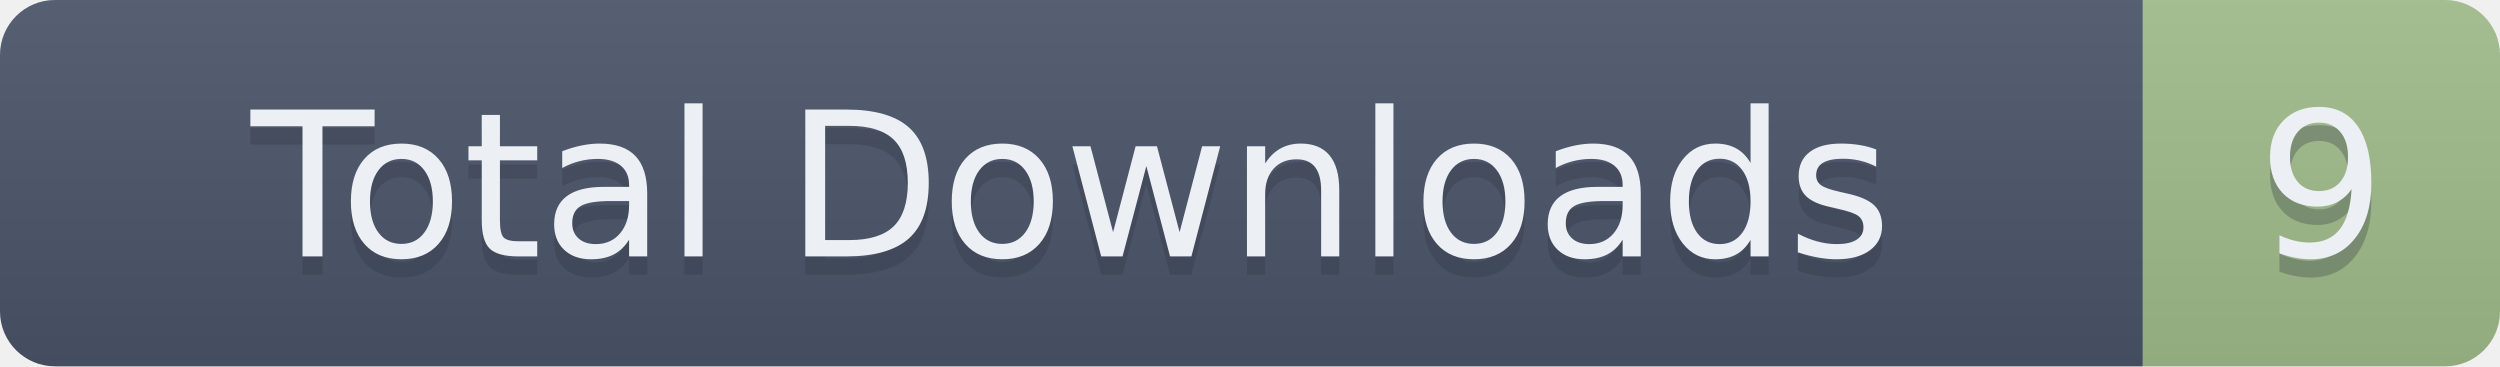
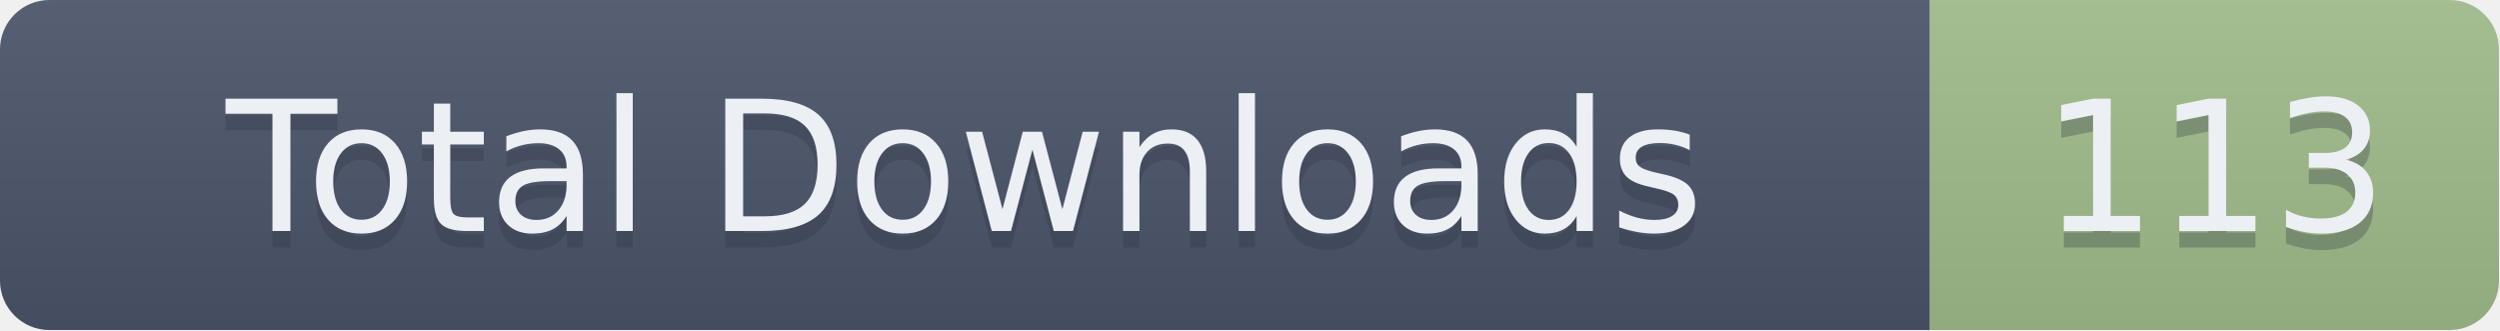
- <svg xmlns="http://www.w3.org/2000/svg" width="136.5" height="20" role="img" aria-label="Total Downloads: 9">
+ <svg xmlns="http://www.w3.org/2000/svg" width="151.5" height="20" role="img" aria-label="Total Downloads: 113">
  <linearGradient id="s" x2="0" y2="100%">
    <stop offset="0" stop-color="#bbb" stop-opacity=".1" />
    <stop offset="1" stop-opacity=".1" />
  </linearGradient>
  <clipPath id="r">
-     <rect width="136.5" height="20" rx="3" fill="#fff" />
+     <rect width="151.5" height="20" rx="3" fill="#fff" />
  </clipPath>
  <g clip-path="url(#r)">
    <rect width="117" height="20" fill="#4C566A" />
-     <rect x="117" width="19.5" height="20" fill="#A3BE8C" />
-     <rect width="136.5" height="20" fill="url(#s)" />
+     <rect x="117" width="34.5" height="20" fill="#A3BE8C" />
+     <rect width="151.5" height="20" fill="url(#s)" />
  </g>
  <g fill="#ECEFF4" text-anchor="middle" font-family="Verdana,Geneva,DejaVu Sans,sans-serif" text-rendering="geometricPrecision" font-size="110">
    <text aria-hidden="true" x="585" y="150" fill="#2E3440" fill-opacity=".3" transform="scale(.1)" textLength="1070">Total Downloads</text>
    <text x="585" y="140" transform="scale(.1)" textLength="1070">Total Downloads</text>
-     <text aria-hidden="true" x="1267.5" y="150" fill="#2E3440" fill-opacity=".3" transform="scale(.1)" textLength="95">9</text>
-     <text x="1267.5" y="140" transform="scale(.1)" textLength="95">9</text>
+     <text aria-hidden="true" x="1342.5" y="150" fill="#2E3440" fill-opacity=".3" transform="scale(.1)" textLength="245">113</text>
+     <text x="1342.5" y="140" transform="scale(.1)" textLength="245">113</text>
  </g>
</svg>
